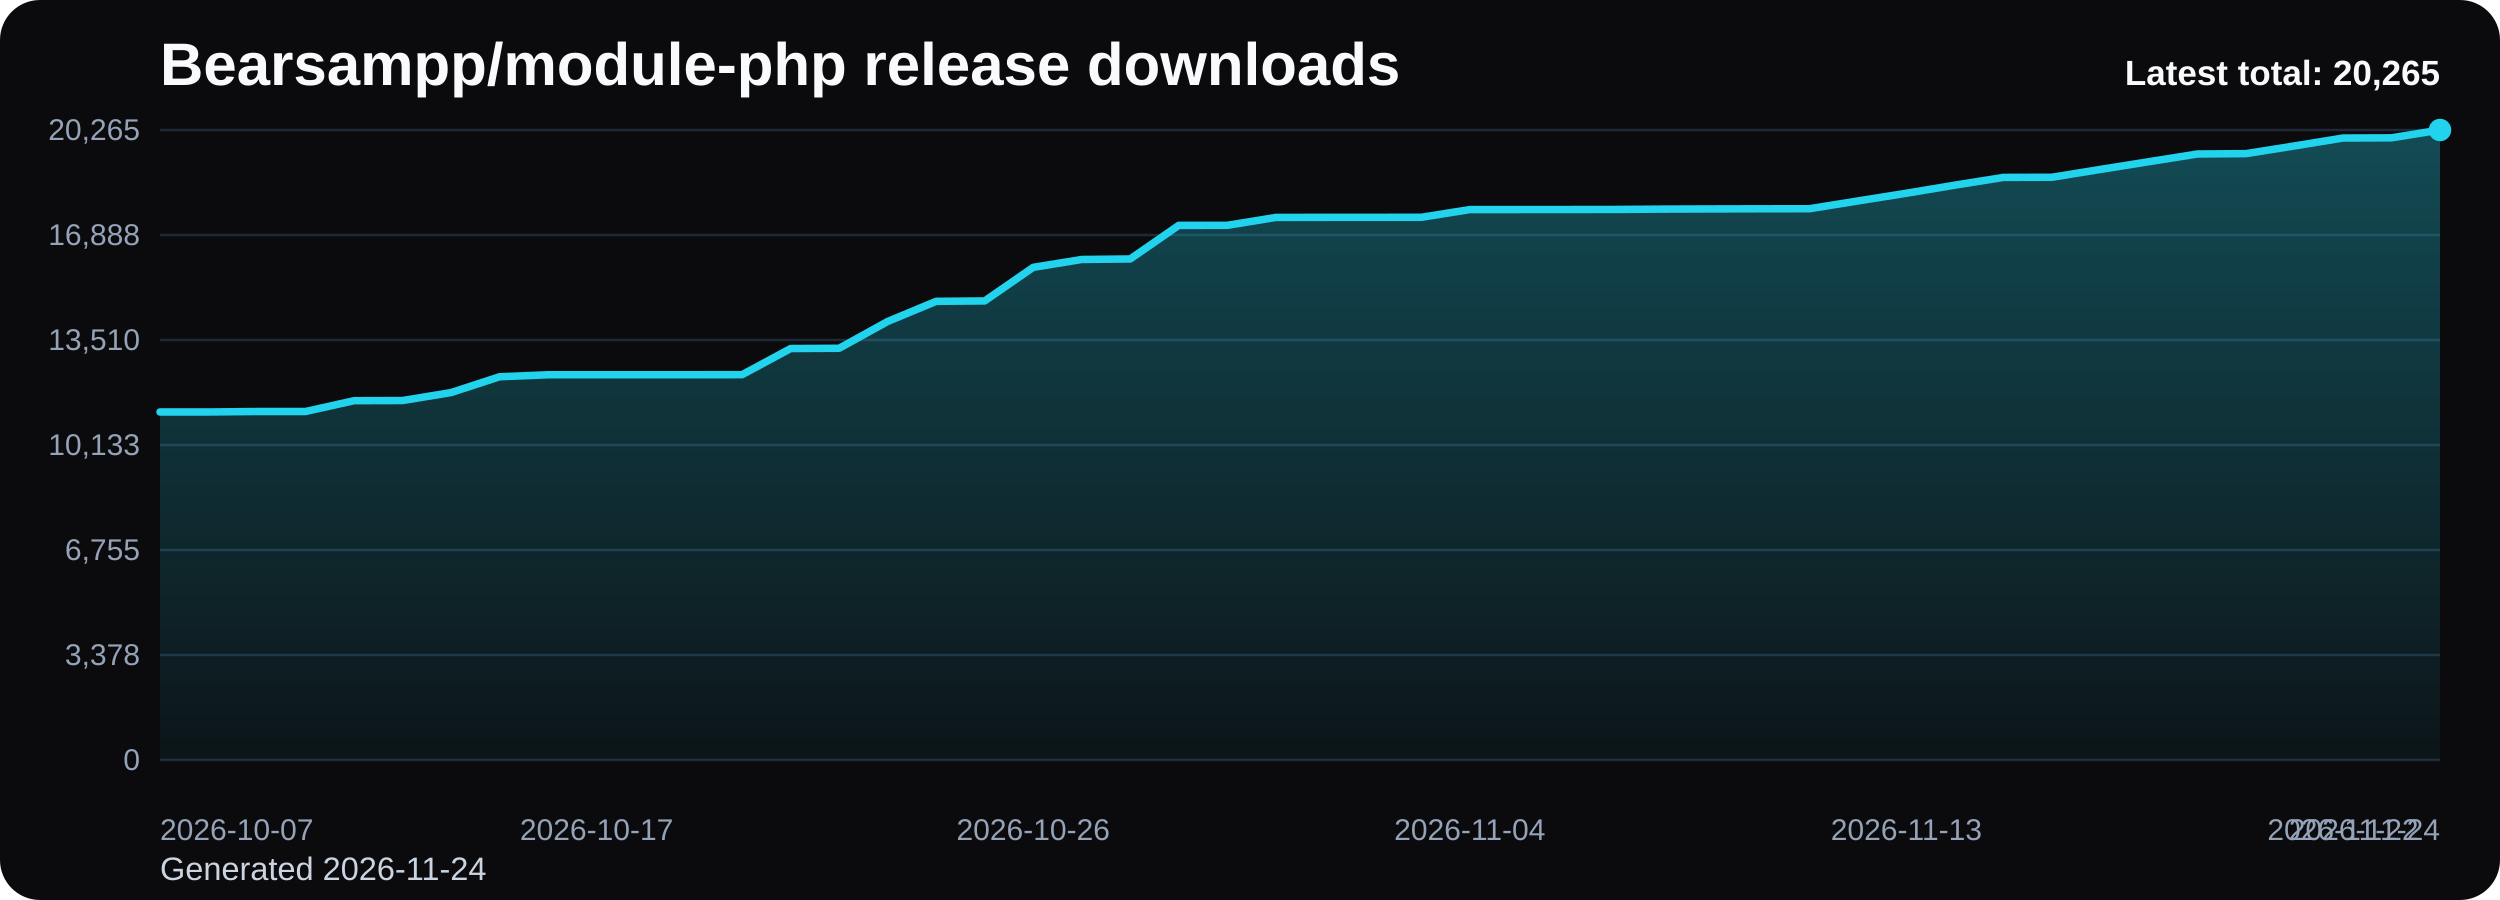
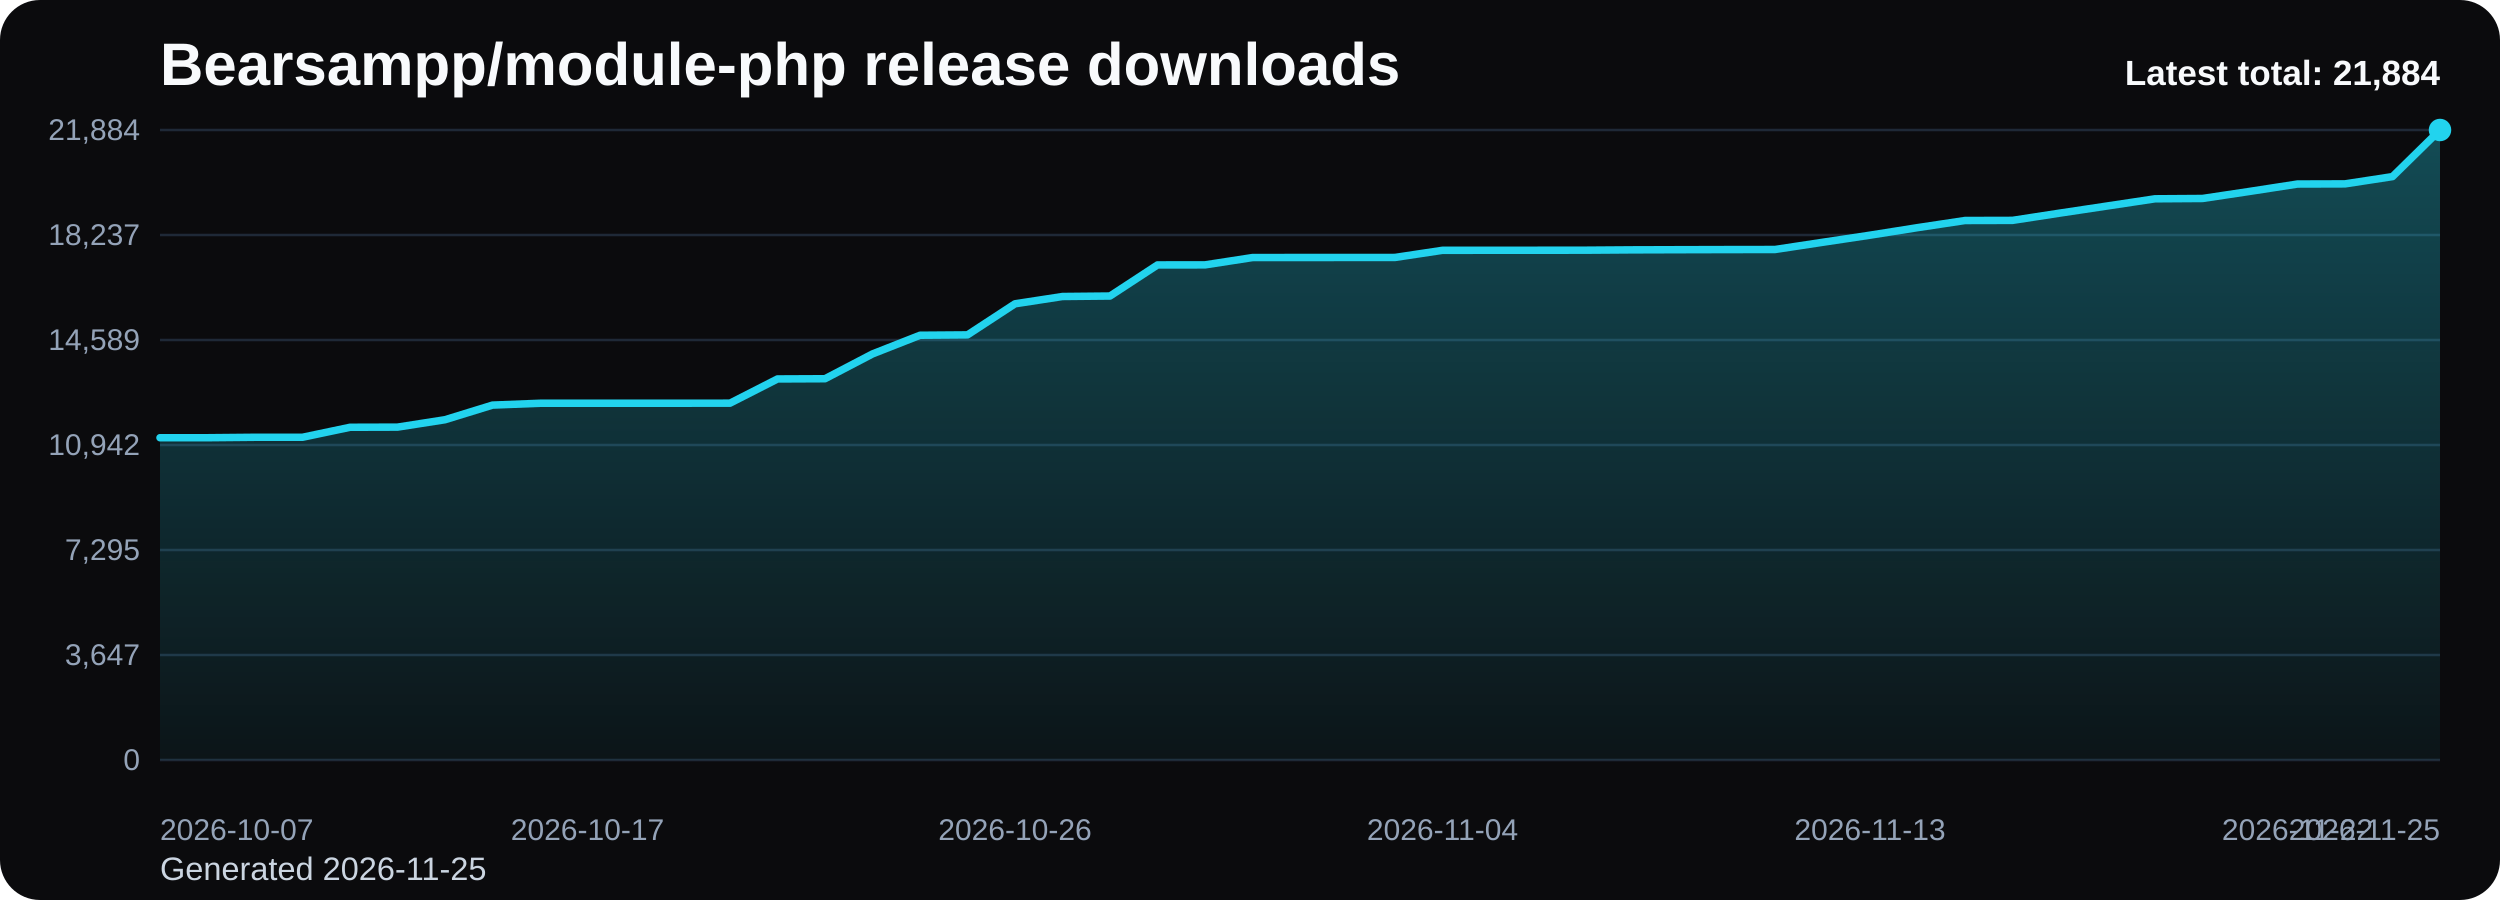
<svg xmlns="http://www.w3.org/2000/svg" viewBox="0 0 1000 360" role="img" aria-label="Bearsampp/module-php release downloads chart">
  <defs>
    <linearGradient id="fill-total-trend-black" x1="0" y1="0" x2="0" y2="1">
      <stop offset="0%" stop-color="#22d3ee" stop-opacity="0.32" />
      <stop offset="100%" stop-color="#22d3ee" stop-opacity="0.05" />
    </linearGradient>
    <style>
      .bg { fill: #0b0b0d; }
      .title { font: 700 24px Arial, sans-serif; fill: #f8fafc; }
      .sub { font: 400 13px Arial, sans-serif; fill: #cbd5e1; }
      .grid { stroke: #1f2937; stroke-width: 1; }
      .axis { font: 400 12px Arial, sans-serif; fill: #94a3b8; }
      .line { fill: none; stroke: #22d3ee; stroke-width: 3; stroke-linecap: round; stroke-linejoin: round; }
      .dot { fill: #22d3ee; }
      .value { font: 600 11px Arial, sans-serif; fill: #cbd5e1; }
      .latest { font: 700 14px Arial, sans-serif; fill: #f8fafc; }
    </style>
  </defs>
  <rect class="bg" x="0" y="0" width="1000" height="360" rx="16" />
  <text class="title" x="64" y="34">Bearsampp/module-php release downloads</text>
-   <text class="sub" x="64" y="352">Generated 2026-11-24</text>
+   <text class="sub" x="64" y="352">Generated 2026-11-25</text>
  <line x1="64" y1="52.00" x2="976" y2="52.00" class="grid" />
-   <text x="56" y="56.00" text-anchor="end" class="axis">20,265</text>
+   <text x="56" y="56.00" text-anchor="end" class="axis">21,884</text>
  <line x1="64" y1="94.00" x2="976" y2="94.00" class="grid" />
-   <text x="56" y="98.00" text-anchor="end" class="axis">16,888</text>
+   <text x="56" y="98.00" text-anchor="end" class="axis">18,237</text>
  <line x1="64" y1="136.00" x2="976" y2="136.00" class="grid" />
-   <text x="56" y="140.00" text-anchor="end" class="axis">13,510</text>
+   <text x="56" y="140.00" text-anchor="end" class="axis">14,589</text>
  <line x1="64" y1="178.00" x2="976" y2="178.00" class="grid" />
-   <text x="56" y="182.00" text-anchor="end" class="axis">10,133</text>
+   <text x="56" y="182.00" text-anchor="end" class="axis">10,942</text>
  <line x1="64" y1="220.00" x2="976" y2="220.00" class="grid" />
-   <text x="56" y="224.00" text-anchor="end" class="axis">6,755</text>
+   <text x="56" y="224.00" text-anchor="end" class="axis">7,295</text>
  <line x1="64" y1="262.00" x2="976" y2="262.00" class="grid" />
-   <text x="56" y="266.00" text-anchor="end" class="axis">3,378</text>
+   <text x="56" y="266.00" text-anchor="end" class="axis">3,647</text>
  <line x1="64" y1="304.00" x2="976" y2="304.00" class="grid" />
  <text x="56" y="308.00" text-anchor="end" class="axis">0</text>
-   <path d="M 64.00 304 L 64.00 164.79 L 83.40 164.79 L 102.81 164.60 L 122.21 164.60 L 141.62 160.27 L 161.02 160.21 L 180.43 157.02 L 199.83 150.70 L 219.23 149.90 L 238.64 149.89 L 258.04 149.89 L 277.45 149.89 L 296.85 149.87 L 316.26 139.41 L 335.66 139.31 L 355.06 128.59 L 374.47 120.53 L 393.87 120.37 L 413.28 106.94 L 432.68 103.79 L 452.09 103.58 L 471.49 90.15 L 490.89 90.13 L 510.30 86.97 L 529.70 86.94 L 549.11 86.93 L 568.51 86.92 L 587.91 83.83 L 607.32 83.82 L 626.72 83.81 L 646.13 83.78 L 665.53 83.64 L 684.94 83.57 L 704.34 83.52 L 723.74 83.49 L 743.15 80.38 L 762.55 77.29 L 781.96 74.05 L 801.36 70.96 L 820.77 70.90 L 840.17 67.76 L 859.57 64.67 L 878.98 61.59 L 898.38 61.45 L 917.79 58.37 L 937.19 55.21 L 956.60 55.13 L 976.00 52.00 L 976.00 304 Z" fill="url(#fill-total-trend-black)" />
-   <polyline class="line" points="64.00,164.79 83.40,164.79 102.81,164.60 122.21,164.60 141.62,160.27 161.02,160.21 180.43,157.02 199.83,150.70 219.23,149.90 238.64,149.89 258.04,149.89 277.45,149.89 296.85,149.87 316.26,139.41 335.66,139.31 355.06,128.59 374.47,120.53 393.87,120.37 413.28,106.94 432.68,103.79 452.09,103.58 471.49,90.15 490.89,90.13 510.30,86.97 529.70,86.94 549.11,86.93 568.51,86.92 587.91,83.83 607.32,83.82 626.72,83.81 646.13,83.78 665.53,83.64 684.94,83.57 704.34,83.52 723.74,83.49 743.15,80.38 762.55,77.29 781.96,74.05 801.36,70.96 820.77,70.90 840.17,67.76 859.57,64.67 878.98,61.59 898.38,61.45 917.79,58.37 937.19,55.21 956.60,55.13 976.00,52.00" />
+   <path d="M 64.00 304 L 64.00 175.09 L 83.00 175.09 L 102.00 174.91 L 121.00 174.91 L 140.00 170.91 L 159.00 170.85 L 178.00 167.89 L 197.00 162.04 L 216.00 161.30 L 235.00 161.29 L 254.00 161.29 L 273.00 161.29 L 292.00 161.27 L 311.00 151.58 L 330.00 151.49 L 349.00 141.57 L 368.00 134.10 L 387.00 133.95 L 406.00 121.52 L 425.00 118.60 L 444.00 118.41 L 463.00 105.97 L 482.00 105.95 L 501.00 103.02 L 520.00 103.00 L 539.00 102.99 L 558.00 102.98 L 577.00 100.12 L 596.00 100.11 L 615.00 100.10 L 634.00 100.08 L 653.00 99.94 L 672.00 99.88 L 691.00 99.83 L 710.00 99.80 L 729.00 96.92 L 748.00 94.07 L 767.00 91.06 L 786.00 88.20 L 805.00 88.15 L 824.00 85.23 L 843.00 82.38 L 862.00 79.52 L 881.00 79.39 L 900.00 76.54 L 919.00 73.61 L 938.00 73.55 L 957.00 70.64 L 976.00 52.00 L 976.00 304 Z" fill="url(#fill-total-trend-black)" />
+   <polyline class="line" points="64.00,175.09 83.00,175.09 102.00,174.91 121.00,174.91 140.00,170.91 159.00,170.85 178.00,167.89 197.00,162.04 216.00,161.30 235.00,161.29 254.00,161.29 273.00,161.29 292.00,161.27 311.00,151.58 330.00,151.49 349.00,141.57 368.00,134.10 387.00,133.95 406.00,121.52 425.00,118.60 444.00,118.41 463.00,105.97 482.00,105.95 501.00,103.02 520.00,103.00 539.00,102.99 558.00,102.98 577.00,100.12 596.00,100.11 615.00,100.10 634.00,100.08 653.00,99.94 672.00,99.88 691.00,99.83 710.00,99.80 729.00,96.92 748.00,94.07 767.00,91.06 786.00,88.20 805.00,88.15 824.00,85.23 843.00,82.38 862.00,79.52 881.00,79.39 900.00,76.54 919.00,73.61 938.00,73.55 957.00,70.64 976.00,52.00" />
  <circle class="dot" cx="976.00" cy="52.00" r="4.5" />
  <text class="axis" x="64.00" y="336" text-anchor="start">2026-10-07</text>
-   <text class="axis" x="238.64" y="336" text-anchor="middle">2026-10-17</text>
-   <text class="axis" x="413.28" y="336" text-anchor="middle">2026-10-26</text>
-   <text class="axis" x="587.91" y="336" text-anchor="middle">2026-11-04</text>
-   <text class="axis" x="762.55" y="336" text-anchor="middle">2026-11-13</text>
-   <text class="axis" x="937.19" y="336" text-anchor="middle">2026-11-22</text>
-   <text class="axis" x="976.00" y="336" text-anchor="end">2026-11-24</text>
-   <text class="latest" x="976" y="34" text-anchor="end">Latest total: 20,265</text>
+   <text class="axis" x="235.00" y="336" text-anchor="middle">2026-10-17</text>
+   <text class="axis" x="406.00" y="336" text-anchor="middle">2026-10-26</text>
+   <text class="axis" x="577.00" y="336" text-anchor="middle">2026-11-04</text>
+   <text class="axis" x="748.00" y="336" text-anchor="middle">2026-11-13</text>
+   <text class="axis" x="919.00" y="336" text-anchor="middle">2026-11-22</text>
+   <text class="axis" x="976.00" y="336" text-anchor="end">2026-11-25</text>
+   <text class="latest" x="976" y="34" text-anchor="end">Latest total: 21,884</text>
</svg>
